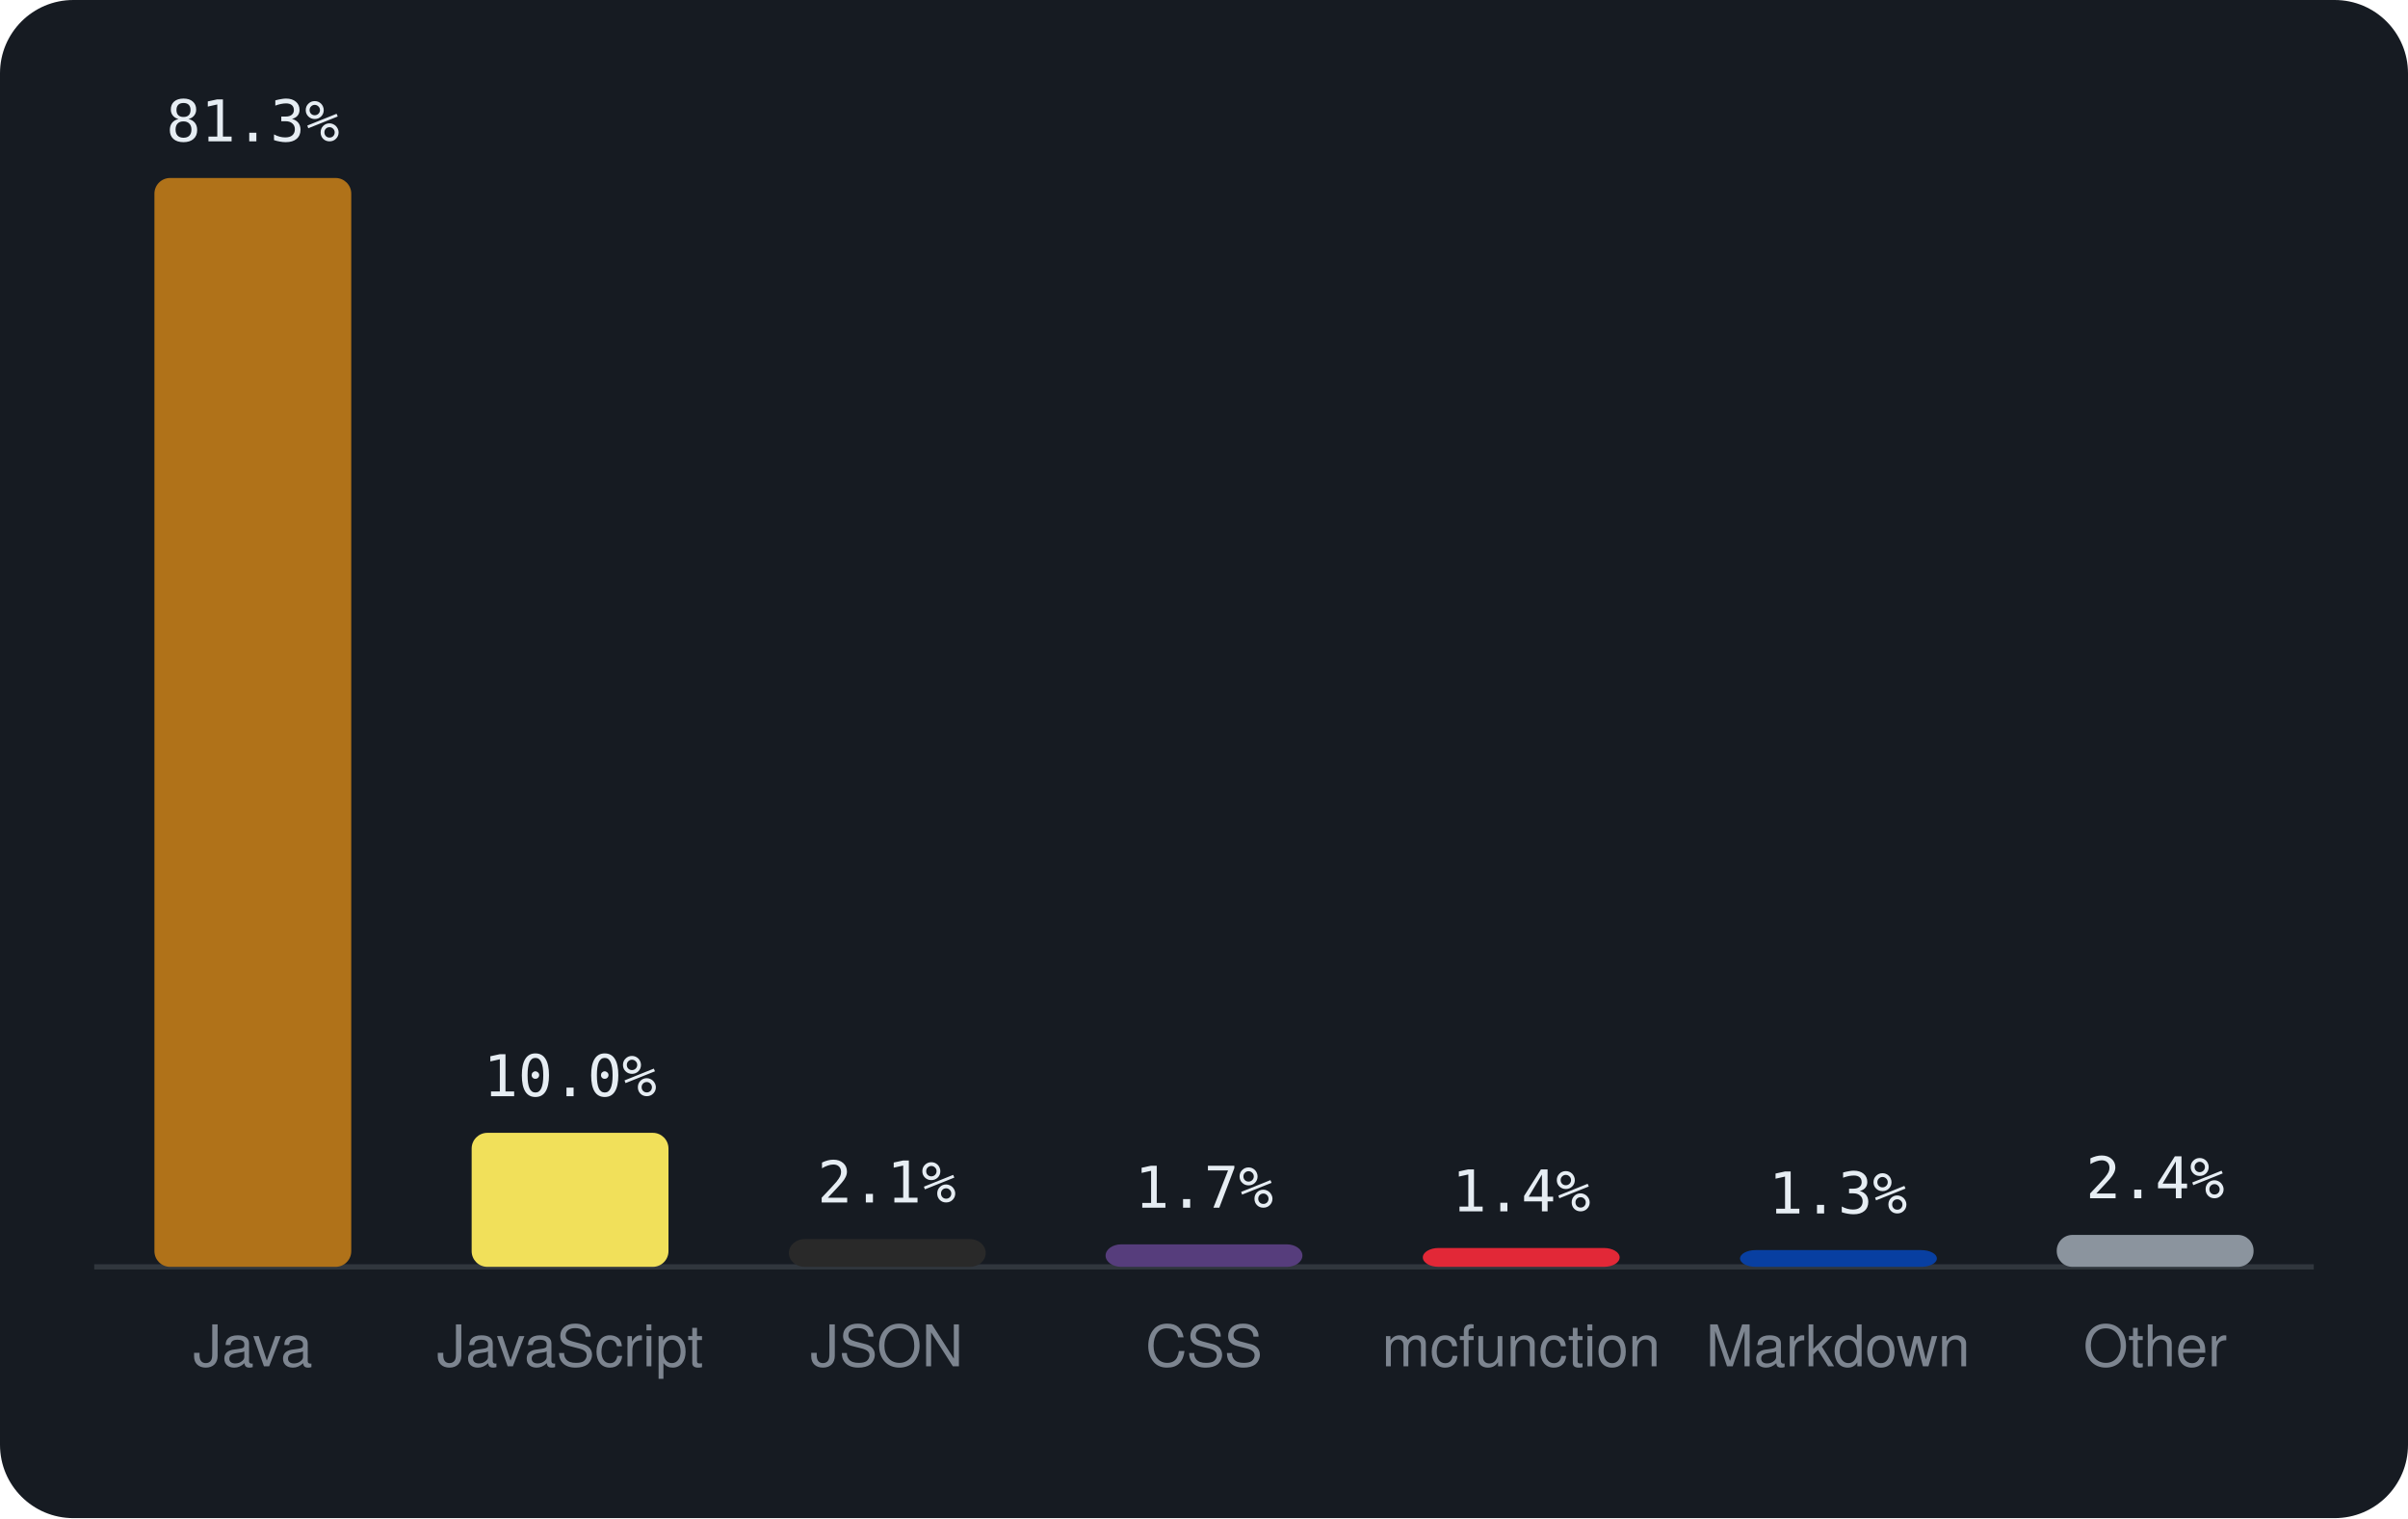
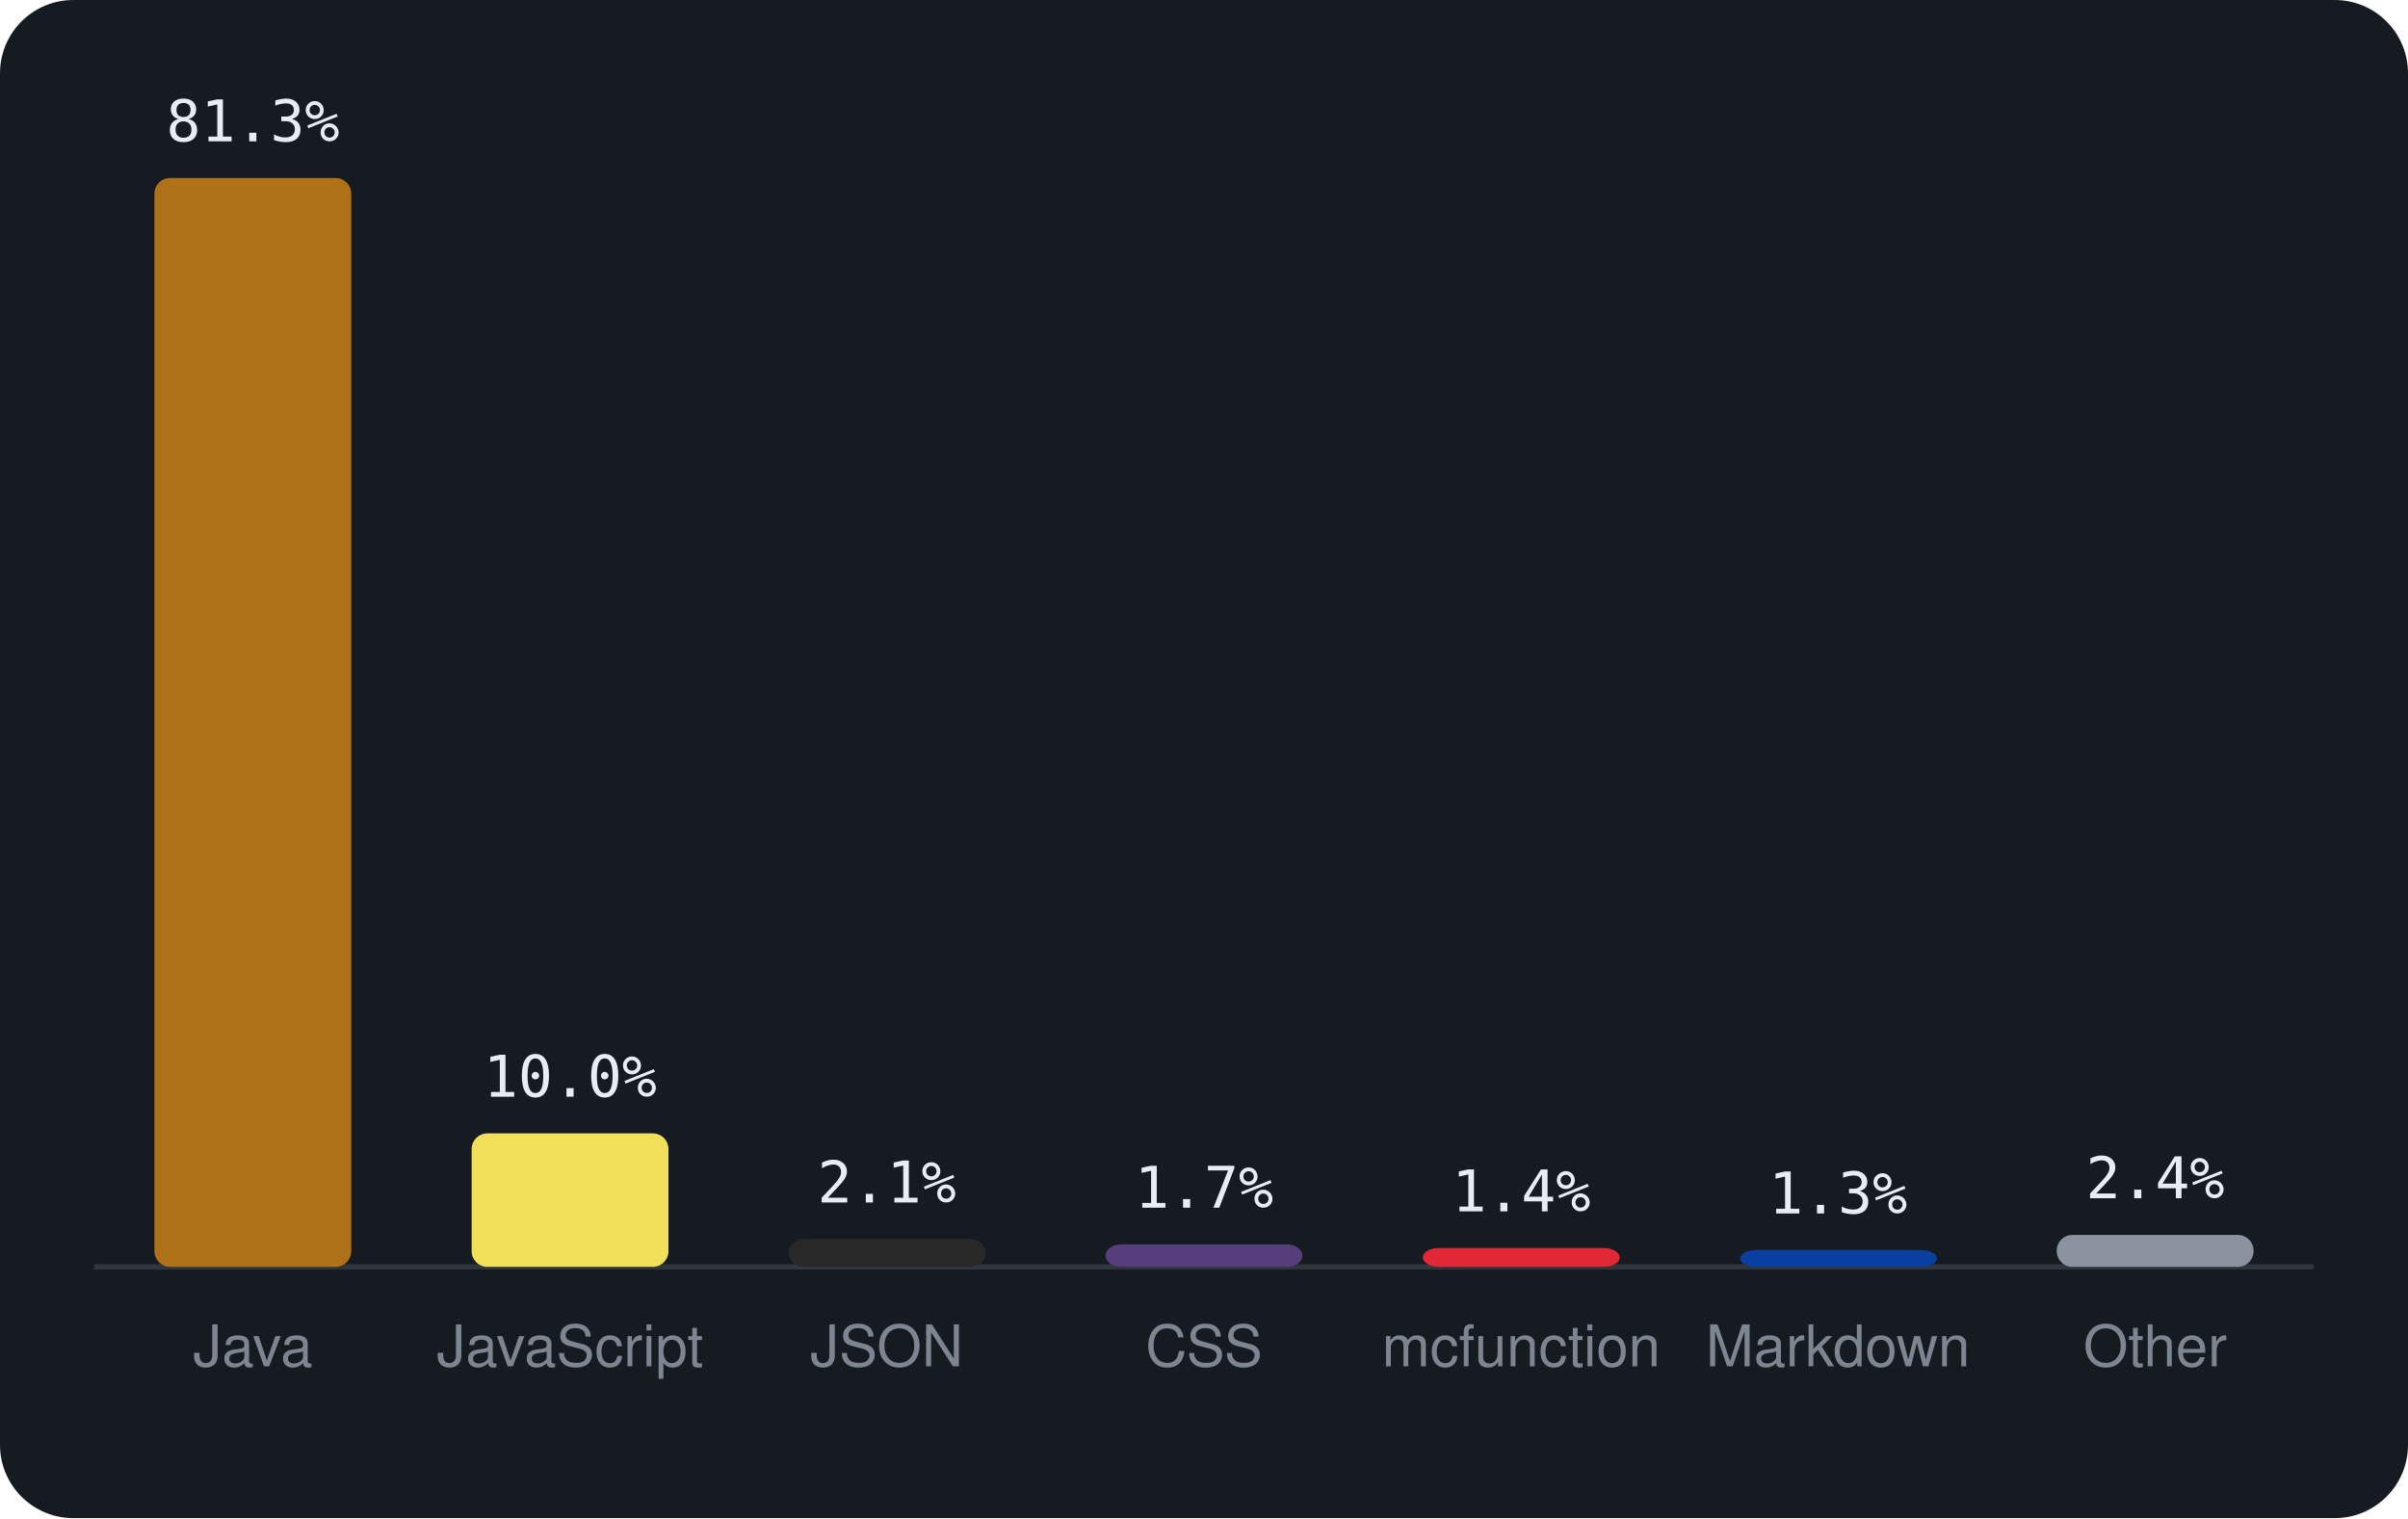
<svg xmlns="http://www.w3.org/2000/svg" viewBox="0 0 460 290" width="460" height="290" font-family="-apple-system,BlinkMacSystemFont,'Segoe UI',Helvetica,Arial,sans-serif">
  <rect width="460" height="290" rx="14" fill="#161b22" />
  <line x1="18" y1="242" x2="442" y2="242" stroke="#30363d" />
  <rect x="29.5" y="34.0" width="37.6" height="208.0" rx="3" fill="#b07219" />
  <text x="48.3" y="27.0" text-anchor="middle" font-size="11" font-family="monospace" fill="#e6edf3">81.3%</text>
  <text x="48.3" y="261" text-anchor="middle" font-size="11" fill="#7d8590">Java</text>
-   <rect x="90.1" y="216.4" width="37.6" height="25.6" rx="3" fill="#f1e05a" />
-   <text x="108.9" y="209.4" text-anchor="middle" font-size="11" font-family="monospace" fill="#e6edf3">10.0%</text>
+   <rect x="90.1" y="216.5" width="37.6" height="25.5" rx="3" fill="#f1e05a" />
+   <text x="108.9" y="209.5" text-anchor="middle" font-size="11" font-family="monospace" fill="#e6edf3">10.0%</text>
  <text x="108.9" y="261" text-anchor="middle" font-size="11" fill="#7d8590">JavaScript</text>
  <rect x="150.7" y="236.7" width="37.6" height="5.3" rx="3" fill="#292929" />
  <text x="169.4" y="229.7" text-anchor="middle" font-size="11" font-family="monospace" fill="#e6edf3">2.1%</text>
  <text x="169.4" y="261" text-anchor="middle" font-size="11" fill="#7d8590">JSON</text>
  <rect x="211.2" y="237.7" width="37.6" height="4.3" rx="3" fill="#563d7c" />
  <text x="230.0" y="230.7" text-anchor="middle" font-size="11" font-family="monospace" fill="#e6edf3">1.7%</text>
  <text x="230.0" y="261" text-anchor="middle" font-size="11" fill="#7d8590">CSS</text>
  <rect x="271.8" y="238.4" width="37.6" height="3.6" rx="3" fill="#E22837" />
  <text x="290.6" y="231.4" text-anchor="middle" font-size="11" font-family="monospace" fill="#e6edf3">1.4%</text>
  <text x="290.6" y="261" text-anchor="middle" font-size="11" fill="#7d8590">mcfunction</text>
  <rect x="332.4" y="238.8" width="37.6" height="3.2" rx="3" fill="#083fa1" />
  <text x="351.1" y="231.8" text-anchor="middle" font-size="11" font-family="monospace" fill="#e6edf3">1.3%</text>
  <text x="351.1" y="261" text-anchor="middle" font-size="11" fill="#7d8590">Markdown</text>
  <rect x="392.9" y="235.9" width="37.6" height="6.1" rx="3" fill="#8b949e" />
  <text x="411.7" y="228.9" text-anchor="middle" font-size="11" font-family="monospace" fill="#e6edf3">2.4%</text>
  <text x="411.7" y="261" text-anchor="middle" font-size="11" fill="#7d8590">Other</text>
</svg>
